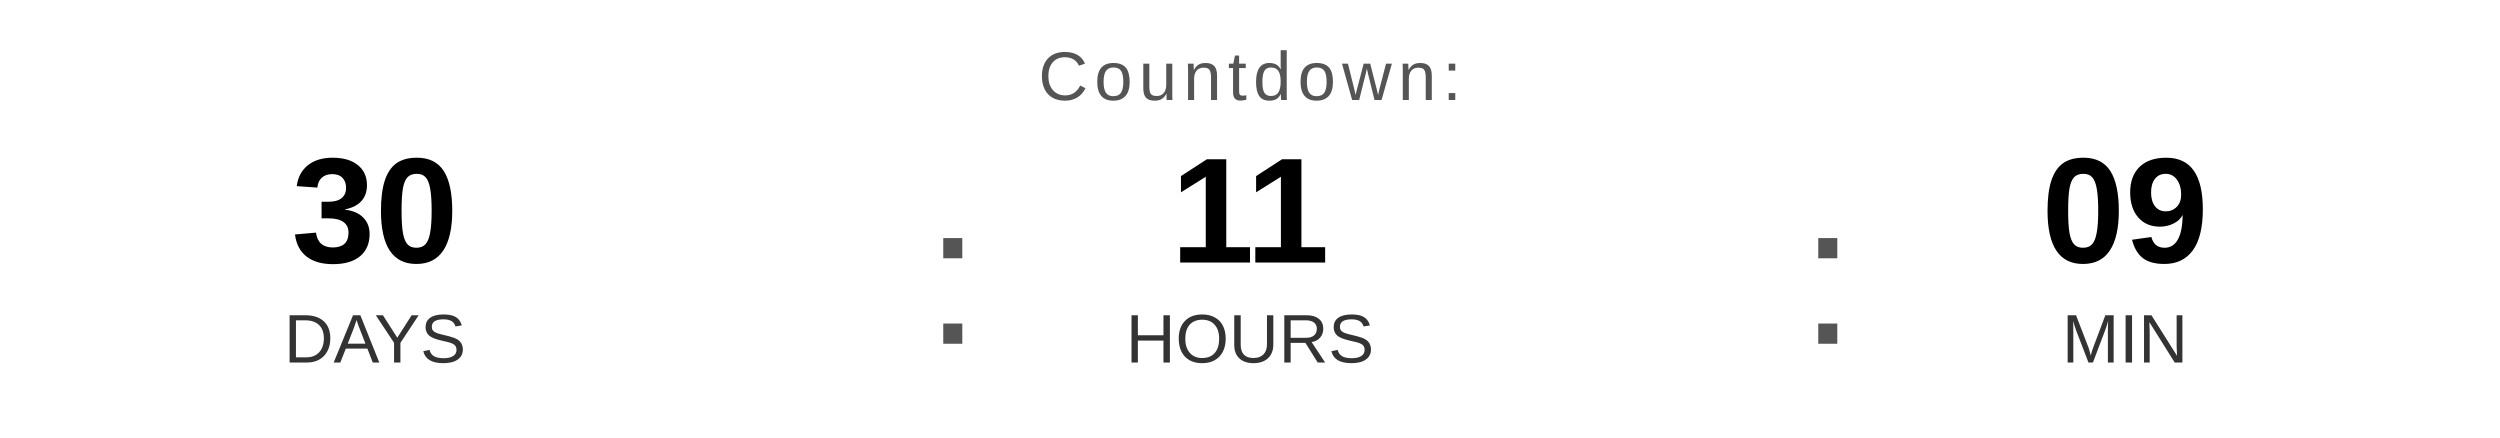
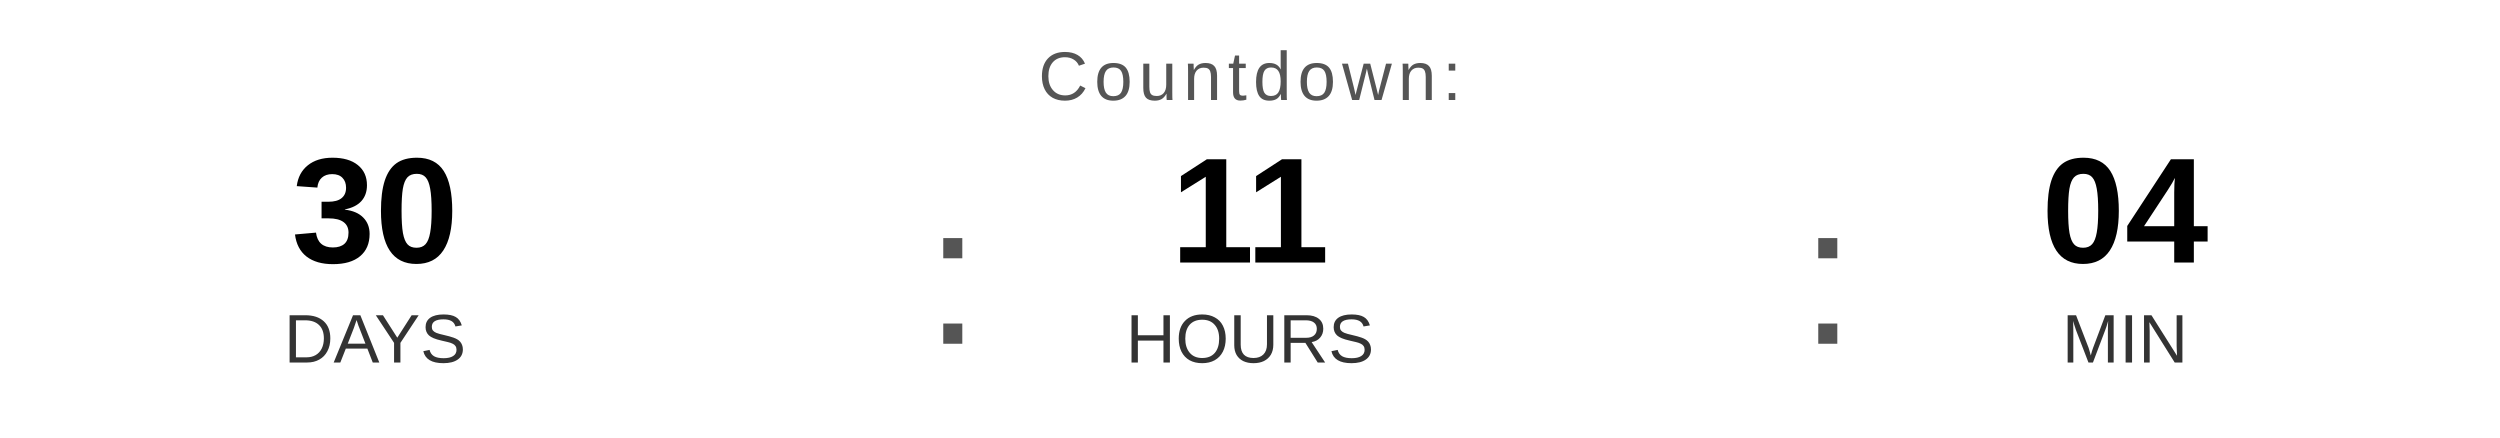
<svg xmlns="http://www.w3.org/2000/svg" width="400" height="70" viewBox="0 0 400 70">
  <text x="200" y="16" font-family="Arial, Helvetica, sans-serif" font-size="11" fill="#555555" text-anchor="middle" letter-spacing="1">
    Countdown:
  </text>
  <text x="60" y="42" font-family="Arial, Helvetica, sans-serif" font-size="24" font-weight="bold" fill="#000000" text-anchor="middle">30</text>
  <text x="60" y="58" font-family="Arial, Helvetica, sans-serif" font-size="11" fill="#333333" text-anchor="middle">DAYS</text>
  <text x="148" y="55" font-family="Arial, sans-serif" font-size="32" fill="#555555">:</text>
  <text x="200" y="42" font-family="Arial, Helvetica, sans-serif" font-size="24" font-weight="bold" fill="#000000" text-anchor="middle">11</text>
  <text x="200" y="58" font-family="Arial, Helvetica, sans-serif" font-size="11" fill="#333333" text-anchor="middle">HOURS</text>
  <text x="288" y="55" font-family="Arial, sans-serif" font-size="32" fill="#555555">:</text>
-   <text x="340" y="42" font-family="Arial, Helvetica, sans-serif" font-size="24" font-weight="bold" fill="#000000" text-anchor="middle">09</text>
+   <text x="340" y="42" font-family="Arial, Helvetica, sans-serif" font-size="24" font-weight="bold" fill="#000000" text-anchor="middle">04</text>
  <text x="340" y="58" font-family="Arial, Helvetica, sans-serif" font-size="11" fill="#333333" text-anchor="middle">MIN</text>
</svg>
